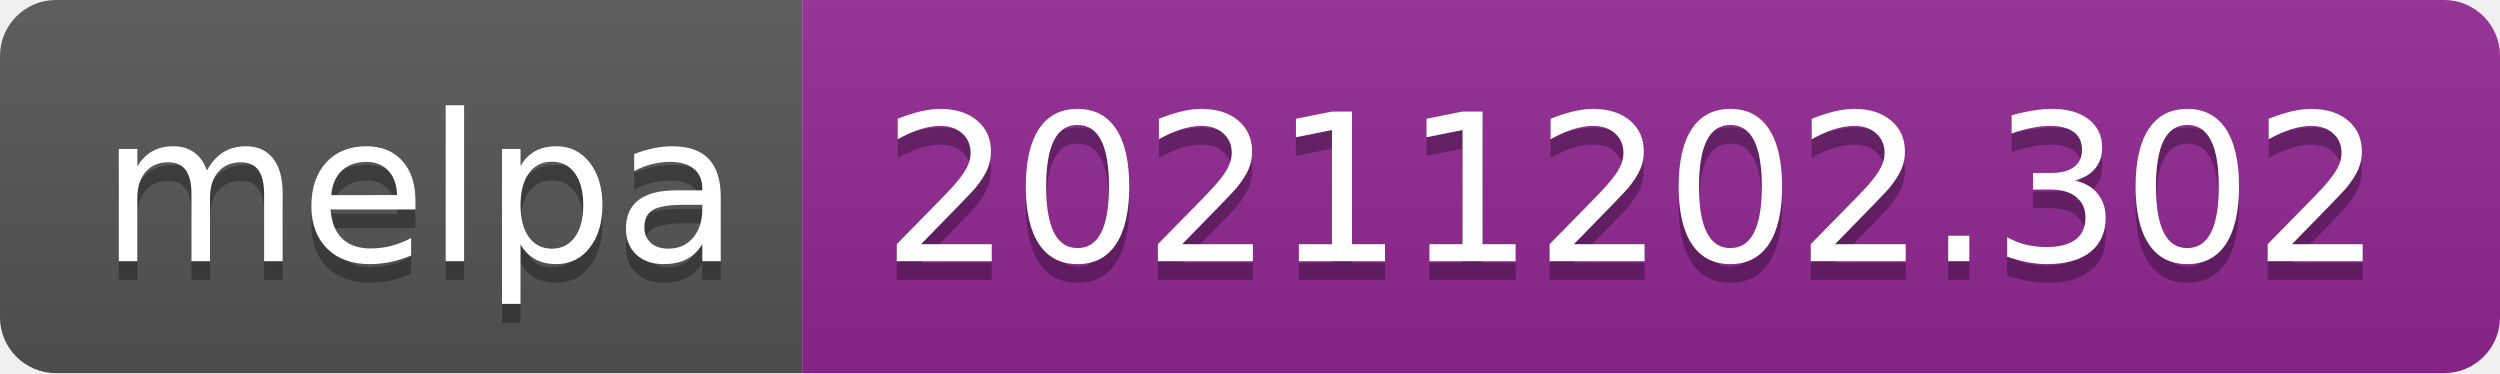
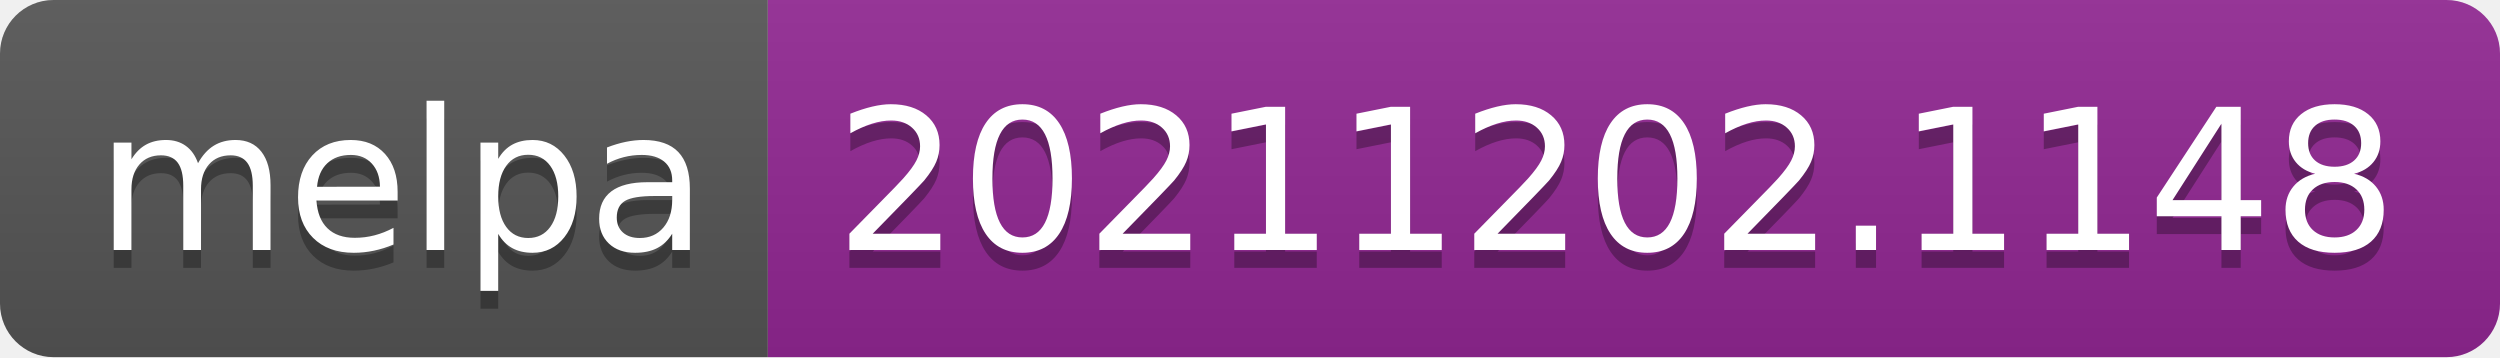
- <svg xmlns="http://www.w3.org/2000/svg" width="134" height="20" role="img" aria-label="melpa: 20211202.302">
+ <svg xmlns="http://www.w3.org/2000/svg" width="140" height="20" role="img" aria-label="melpa: 20211202.1148">
  <linearGradient id="s" x2="0" y2="100%">
    <stop offset="0" stop-color="#bbb" stop-opacity=".1" />
    <stop offset="1" stop-opacity=".1" />
  </linearGradient>
  <clipPath id="r">
-     <rect width="134" height="20" rx="3" fill="#fff" />
+     <rect width="140" height="20" rx="3" fill="#fff" />
  </clipPath>
  <g clip-path="url(#r)">
    <rect width="43" height="20" fill="#555" />
-     <rect x="43" width="91" height="20" fill="#922793" />
-     <rect width="134" height="20" fill="url(#s)" />
+     <rect x="43" width="97" height="20" fill="#922793" />
+     <rect width="140" height="20" fill="url(#s)" />
  </g>
  <g fill="#fff" text-anchor="middle" font-family="Verdana,Geneva,DejaVu Sans,sans-serif" text-rendering="geometricPrecision" font-size="110">
    <text aria-hidden="true" x="225" y="150" fill="#010101" fill-opacity=".3" transform="scale(.1)" textLength="330">melpa</text>
    <text x="225" y="140" transform="scale(.1)" fill="#fff" textLength="330">melpa</text>
-     <text aria-hidden="true" x="875" y="150" fill="#010101" fill-opacity=".3" transform="scale(.1)" textLength="810">20211202.302</text>
-     <text x="875" y="140" transform="scale(.1)" fill="#fff" textLength="810">20211202.302</text>
+     <text aria-hidden="true" x="905" y="150" fill="#010101" fill-opacity=".3" transform="scale(.1)" textLength="870">20211202.1148</text>
+     <text x="905" y="140" transform="scale(.1)" fill="#fff" textLength="870">20211202.1148</text>
  </g>
</svg>
